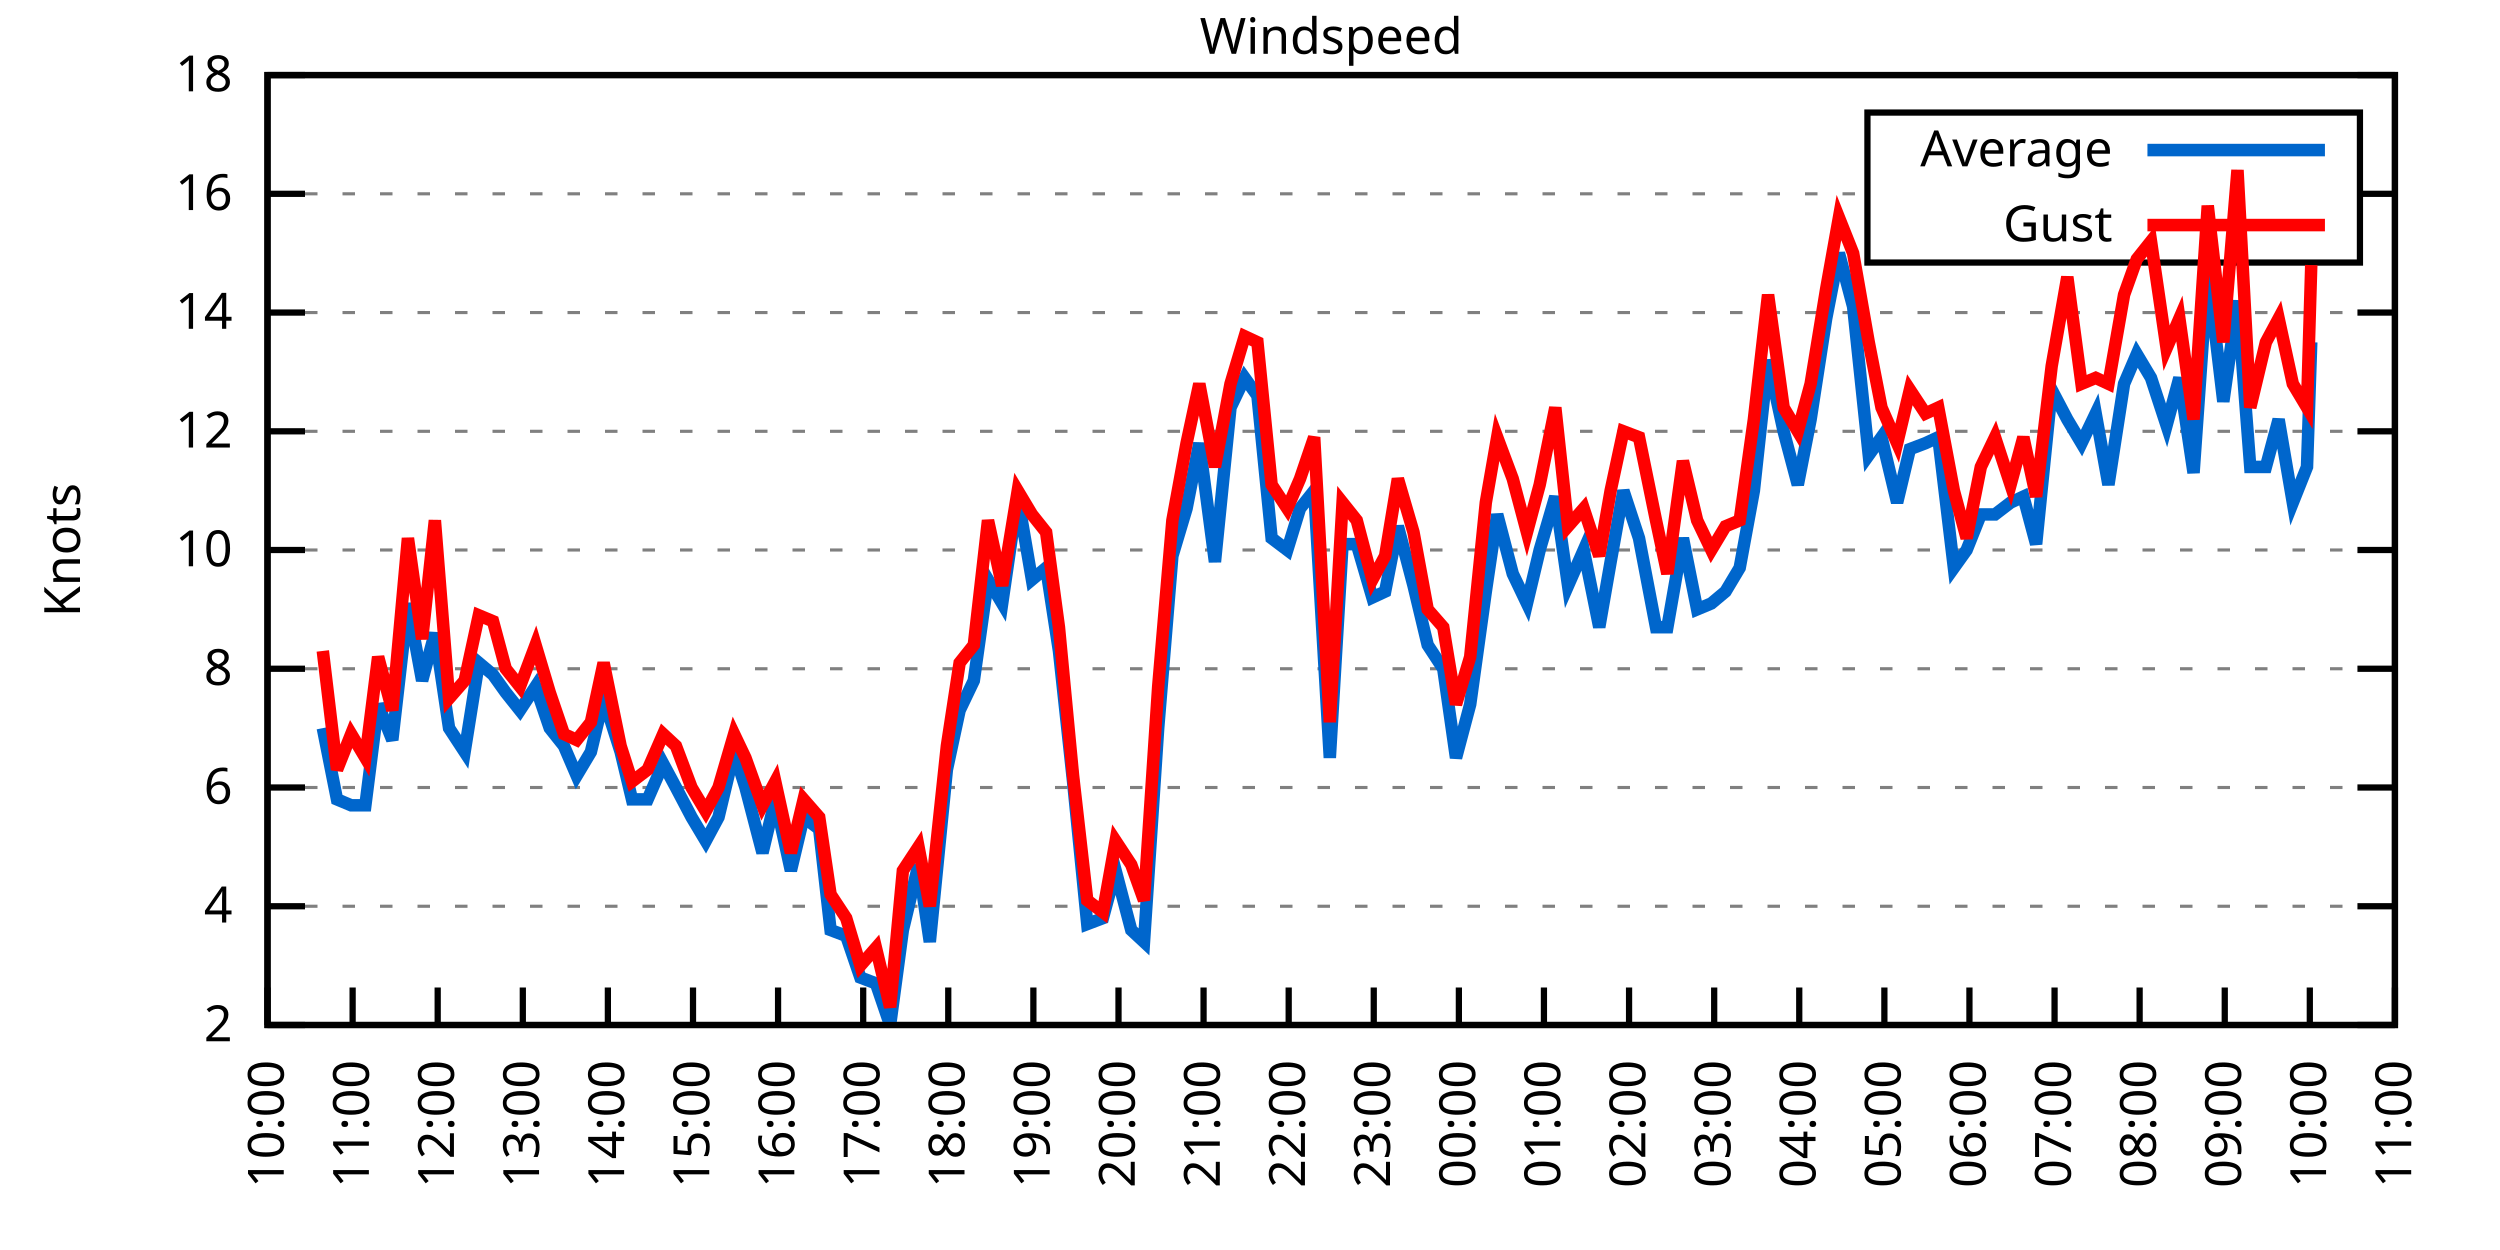
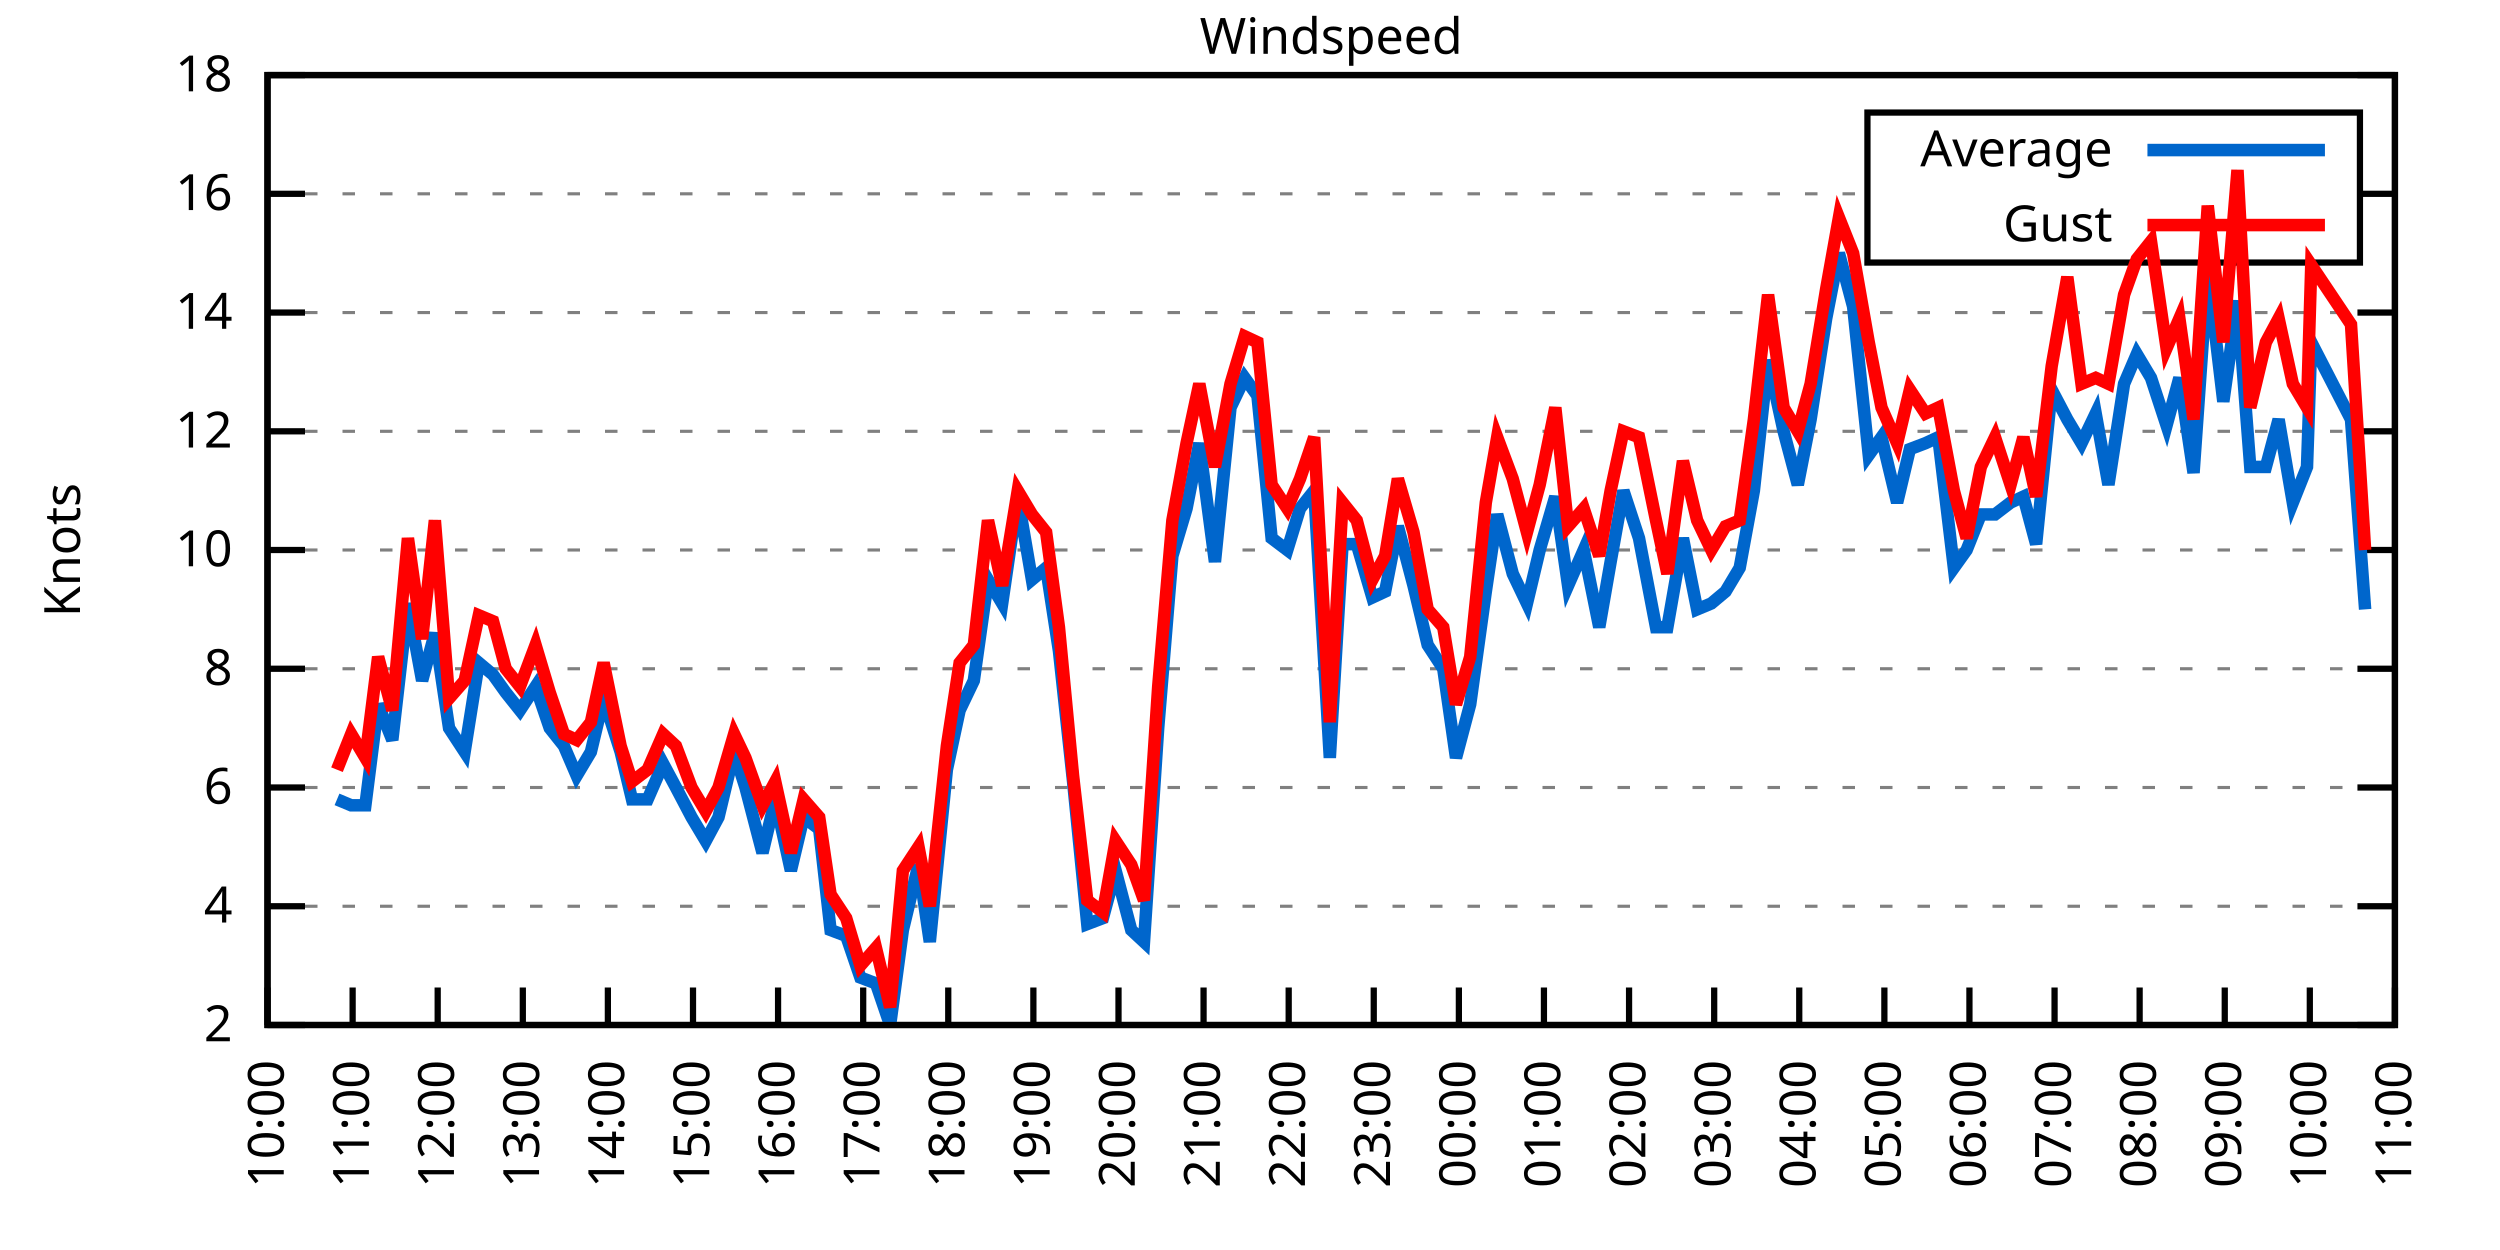
<svg xmlns="http://www.w3.org/2000/svg" xmlns:xlink="http://www.w3.org/1999/xlink" width="400" height="200" viewBox="0 0 400 200">
  <g id="gnuplot_canvas">
    <rect x="0" y="0" width="400" height="200" fill="none" />
    <defs>
      <circle id="gpDot" r="0.5" stroke-width="0.5" stroke="currentColor" />
      <path id="gpPt0" stroke-width="0.333" stroke="currentColor" d="M-1,0 h2 M0,-1 v2" />
      <path id="gpPt1" stroke-width="0.333" stroke="currentColor" d="M-1,-1 L1,1 M1,-1 L-1,1" />
      <path id="gpPt2" stroke-width="0.333" stroke="currentColor" d="M-1,0 L1,0 M0,-1 L0,1 M-1,-1 L1,1 M-1,1 L1,-1" />
      <rect id="gpPt3" stroke-width="0.333" stroke="currentColor" x="-1" y="-1" width="2" height="2" />
      <rect id="gpPt4" stroke-width="0.333" stroke="currentColor" fill="currentColor" x="-1" y="-1" width="2" height="2" />
      <circle id="gpPt5" stroke-width="0.333" stroke="currentColor" cx="0" cy="0" r="1" />
      <use xlink:href="#gpPt5" id="gpPt6" fill="currentColor" stroke="none" />
      <path id="gpPt7" stroke-width="0.333" stroke="currentColor" d="M0,-1.33 L-1.33,0.67 L1.33,0.67 z" />
      <use xlink:href="#gpPt7" id="gpPt8" fill="currentColor" stroke="none" />
      <use xlink:href="#gpPt7" id="gpPt9" stroke="currentColor" transform="rotate(180)" />
      <use xlink:href="#gpPt9" id="gpPt10" fill="currentColor" stroke="none" />
      <use xlink:href="#gpPt3" id="gpPt11" stroke="currentColor" transform="rotate(45)" />
      <use xlink:href="#gpPt11" id="gpPt12" fill="currentColor" stroke="none" />
      <path id="gpPt13" stroke-width="0.333" stroke="currentColor" d="M0,1.330 L1.265,0.411 L0.782,-1.067 L-0.782,-1.076 L-1.265,0.411 z" />
      <use xlink:href="#gpPt13" id="gpPt14" fill="currentColor" stroke="none" />
      <filter id="textbox" filterUnits="objectBoundingBox" x="0" y="0" height="1" width="1">
        <feFlood flood-color="white" flood-opacity="1" result="bgnd" />
        <feComposite in="SourceGraphic" in2="bgnd" operator="atop" />
      </filter>
      <filter id="greybox" filterUnits="objectBoundingBox" x="0" y="0" height="1" width="1">
        <feFlood flood-color="lightgrey" flood-opacity="1" result="grey" />
        <feComposite in="SourceGraphic" in2="grey" operator="atop" />
      </filter>
    </defs>
    <g fill="none" color="white" stroke="currentColor" stroke-width="1.00" stroke-linecap="butt" stroke-linejoin="miter">
</g>
    <g fill="none" color="black" stroke="currentColor" stroke-width="1.00" stroke-linecap="butt" stroke-linejoin="miter">
      <g stroke="none" shape-rendering="crispEdges">
        <polygon fill="rgb(255, 255, 255)" points="42.80,164.00 383.18,164.00 383.18,12.02 42.80,12.02 " />
      </g>
    </g>
    <g fill="none" color="black" stroke="currentColor" stroke-width="1.00" stroke-linecap="butt" stroke-linejoin="miter">
</g>
    <g fill="none" color="black" stroke="black" stroke-width="0.50" stroke-linecap="butt" stroke-linejoin="miter">
</g>
    <g fill="none" color="gray" stroke="currentColor" stroke-width="0.50" stroke-linecap="butt" stroke-linejoin="miter">
      <path stroke="gray" stroke-dasharray="2,4" class="gridline" d="M42.80,164.00 L383.19,164.00  " />
    </g>
    <g fill="none" color="gray" stroke="gray" stroke-width="1.00" stroke-linecap="butt" stroke-linejoin="miter">
</g>
    <g fill="none" color="black" stroke="currentColor" stroke-width="1.00" stroke-linecap="butt" stroke-linejoin="miter">
      <path stroke="black" d="M42.80,164.00 L48.80,164.00 M383.19,164.00 L377.19,164.00  " />
      <g transform="translate(37.20,166.60)" stroke="none" fill="black" font-family="Sans" font-size="8.00" text-anchor="end">
        <text>
          <tspan font-family="Sans"> 2</tspan>
        </text>
      </g>
    </g>
    <g fill="none" color="black" stroke="currentColor" stroke-width="1.00" stroke-linecap="butt" stroke-linejoin="miter">
</g>
    <g fill="none" color="black" stroke="black" stroke-width="0.50" stroke-linecap="butt" stroke-linejoin="miter">
</g>
    <g fill="none" color="gray" stroke="currentColor" stroke-width="0.50" stroke-linecap="butt" stroke-linejoin="miter">
      <path stroke="gray" stroke-dasharray="2,4" class="gridline" d="M42.80,145.00 L383.19,145.00  " />
    </g>
    <g fill="none" color="gray" stroke="gray" stroke-width="1.00" stroke-linecap="butt" stroke-linejoin="miter">
</g>
    <g fill="none" color="black" stroke="currentColor" stroke-width="1.00" stroke-linecap="butt" stroke-linejoin="miter">
      <path stroke="black" d="M42.80,145.00 L48.80,145.00 M383.19,145.00 L377.19,145.00  " />
      <g transform="translate(37.20,147.60)" stroke="none" fill="black" font-family="Sans" font-size="8.00" text-anchor="end">
        <text>
          <tspan font-family="Sans"> 4</tspan>
        </text>
      </g>
    </g>
    <g fill="none" color="black" stroke="currentColor" stroke-width="1.00" stroke-linecap="butt" stroke-linejoin="miter">
</g>
    <g fill="none" color="black" stroke="black" stroke-width="0.50" stroke-linecap="butt" stroke-linejoin="miter">
</g>
    <g fill="none" color="gray" stroke="currentColor" stroke-width="0.50" stroke-linecap="butt" stroke-linejoin="miter">
      <path stroke="gray" stroke-dasharray="2,4" class="gridline" d="M42.80,126.00 L383.19,126.00  " />
    </g>
    <g fill="none" color="gray" stroke="gray" stroke-width="1.00" stroke-linecap="butt" stroke-linejoin="miter">
</g>
    <g fill="none" color="black" stroke="currentColor" stroke-width="1.00" stroke-linecap="butt" stroke-linejoin="miter">
      <path stroke="black" d="M42.80,126.00 L48.80,126.00 M383.19,126.00 L377.19,126.00  " />
      <g transform="translate(37.20,128.60)" stroke="none" fill="black" font-family="Sans" font-size="8.00" text-anchor="end">
        <text>
          <tspan font-family="Sans"> 6</tspan>
        </text>
      </g>
    </g>
    <g fill="none" color="black" stroke="currentColor" stroke-width="1.00" stroke-linecap="butt" stroke-linejoin="miter">
</g>
    <g fill="none" color="black" stroke="black" stroke-width="0.50" stroke-linecap="butt" stroke-linejoin="miter">
</g>
    <g fill="none" color="gray" stroke="currentColor" stroke-width="0.50" stroke-linecap="butt" stroke-linejoin="miter">
      <path stroke="gray" stroke-dasharray="2,4" class="gridline" d="M42.80,107.00 L383.19,107.00  " />
    </g>
    <g fill="none" color="gray" stroke="gray" stroke-width="1.00" stroke-linecap="butt" stroke-linejoin="miter">
</g>
    <g fill="none" color="black" stroke="currentColor" stroke-width="1.00" stroke-linecap="butt" stroke-linejoin="miter">
      <path stroke="black" d="M42.80,107.00 L48.80,107.00 M383.19,107.00 L377.19,107.00  " />
      <g transform="translate(37.20,109.60)" stroke="none" fill="black" font-family="Sans" font-size="8.00" text-anchor="end">
        <text>
          <tspan font-family="Sans"> 8</tspan>
        </text>
      </g>
    </g>
    <g fill="none" color="black" stroke="currentColor" stroke-width="1.00" stroke-linecap="butt" stroke-linejoin="miter">
</g>
    <g fill="none" color="black" stroke="black" stroke-width="0.50" stroke-linecap="butt" stroke-linejoin="miter">
</g>
    <g fill="none" color="gray" stroke="currentColor" stroke-width="0.50" stroke-linecap="butt" stroke-linejoin="miter">
      <path stroke="gray" stroke-dasharray="2,4" class="gridline" d="M42.80,88.00 L383.19,88.00  " />
    </g>
    <g fill="none" color="gray" stroke="gray" stroke-width="1.00" stroke-linecap="butt" stroke-linejoin="miter">
</g>
    <g fill="none" color="black" stroke="currentColor" stroke-width="1.00" stroke-linecap="butt" stroke-linejoin="miter">
      <path stroke="black" d="M42.80,88.00 L48.80,88.00 M383.19,88.00 L377.19,88.00  " />
      <g transform="translate(37.20,90.60)" stroke="none" fill="black" font-family="Sans" font-size="8.00" text-anchor="end">
        <text>
          <tspan font-family="Sans"> 10</tspan>
        </text>
      </g>
    </g>
    <g fill="none" color="black" stroke="currentColor" stroke-width="1.00" stroke-linecap="butt" stroke-linejoin="miter">
</g>
    <g fill="none" color="black" stroke="black" stroke-width="0.50" stroke-linecap="butt" stroke-linejoin="miter">
</g>
    <g fill="none" color="gray" stroke="currentColor" stroke-width="0.50" stroke-linecap="butt" stroke-linejoin="miter">
      <path stroke="gray" stroke-dasharray="2,4" class="gridline" d="M42.80,69.01 L383.19,69.01  " />
    </g>
    <g fill="none" color="gray" stroke="gray" stroke-width="1.00" stroke-linecap="butt" stroke-linejoin="miter">
</g>
    <g fill="none" color="black" stroke="currentColor" stroke-width="1.00" stroke-linecap="butt" stroke-linejoin="miter">
      <path stroke="black" d="M42.80,69.01 L48.80,69.01 M383.19,69.01 L377.19,69.01  " />
      <g transform="translate(37.20,71.61)" stroke="none" fill="black" font-family="Sans" font-size="8.00" text-anchor="end">
        <text>
          <tspan font-family="Sans"> 12</tspan>
        </text>
      </g>
    </g>
    <g fill="none" color="black" stroke="currentColor" stroke-width="1.00" stroke-linecap="butt" stroke-linejoin="miter">
</g>
    <g fill="none" color="black" stroke="black" stroke-width="0.50" stroke-linecap="butt" stroke-linejoin="miter">
</g>
    <g fill="none" color="gray" stroke="currentColor" stroke-width="0.50" stroke-linecap="butt" stroke-linejoin="miter">
      <path stroke="gray" stroke-dasharray="2,4" class="gridline" d="M42.80,50.01 L383.19,50.01  " />
    </g>
    <g fill="none" color="gray" stroke="gray" stroke-width="1.00" stroke-linecap="butt" stroke-linejoin="miter">
</g>
    <g fill="none" color="black" stroke="currentColor" stroke-width="1.00" stroke-linecap="butt" stroke-linejoin="miter">
      <path stroke="black" d="M42.80,50.01 L48.80,50.01 M383.19,50.01 L377.19,50.01  " />
      <g transform="translate(37.20,52.61)" stroke="none" fill="black" font-family="Sans" font-size="8.00" text-anchor="end">
        <text>
          <tspan font-family="Sans"> 14</tspan>
        </text>
      </g>
    </g>
    <g fill="none" color="black" stroke="currentColor" stroke-width="1.00" stroke-linecap="butt" stroke-linejoin="miter">
</g>
    <g fill="none" color="black" stroke="black" stroke-width="0.50" stroke-linecap="butt" stroke-linejoin="miter">
</g>
    <g fill="none" color="gray" stroke="currentColor" stroke-width="0.50" stroke-linecap="butt" stroke-linejoin="miter">
      <path stroke="gray" stroke-dasharray="2,4" class="gridline" d="M42.80,31.01 L298.79,31.01 M377.59,31.01 L383.19,31.01  " />
    </g>
    <g fill="none" color="gray" stroke="gray" stroke-width="1.00" stroke-linecap="butt" stroke-linejoin="miter">
</g>
    <g fill="none" color="black" stroke="currentColor" stroke-width="1.00" stroke-linecap="butt" stroke-linejoin="miter">
      <path stroke="black" d="M42.80,31.01 L48.80,31.01 M383.19,31.01 L377.19,31.01  " />
      <g transform="translate(37.20,33.61)" stroke="none" fill="black" font-family="Sans" font-size="8.00" text-anchor="end">
        <text>
          <tspan font-family="Sans"> 16</tspan>
        </text>
      </g>
    </g>
    <g fill="none" color="black" stroke="currentColor" stroke-width="1.00" stroke-linecap="butt" stroke-linejoin="miter">
</g>
    <g fill="none" color="black" stroke="black" stroke-width="0.50" stroke-linecap="butt" stroke-linejoin="miter">
</g>
    <g fill="none" color="gray" stroke="currentColor" stroke-width="0.50" stroke-linecap="butt" stroke-linejoin="miter">
      <path stroke="gray" stroke-dasharray="2,4" class="gridline" d="M42.80,12.01 L383.19,12.01  " />
    </g>
    <g fill="none" color="gray" stroke="gray" stroke-width="1.00" stroke-linecap="butt" stroke-linejoin="miter">
</g>
    <g fill="none" color="black" stroke="currentColor" stroke-width="1.00" stroke-linecap="butt" stroke-linejoin="miter">
      <path stroke="black" d="M42.80,12.01 L48.80,12.01 M383.19,12.01 L377.19,12.01  " />
      <g transform="translate(37.20,14.61)" stroke="none" fill="black" font-family="Sans" font-size="8.00" text-anchor="end">
        <text>
          <tspan font-family="Sans"> 18</tspan>
        </text>
      </g>
    </g>
    <g fill="none" color="black" stroke="currentColor" stroke-width="1.00" stroke-linecap="butt" stroke-linejoin="miter">
      <path stroke="black" d="M42.80,164.00 L42.80,158.00  " />
      <g transform="translate(45.40,169.60) rotate(270.00)" stroke="none" fill="black" font-family="Sans" font-size="8.00" text-anchor="end">
        <text>
          <tspan font-family="Sans">10:00</tspan>
        </text>
      </g>
    </g>
    <g fill="none" color="black" stroke="currentColor" stroke-width="1.00" stroke-linecap="butt" stroke-linejoin="miter">
      <path stroke="black" d="M56.42,164.00 L56.42,158.00  " />
      <g transform="translate(59.02,169.60) rotate(270.00)" stroke="none" fill="black" font-family="Sans" font-size="8.00" text-anchor="end">
        <text>
          <tspan font-family="Sans">11:00</tspan>
        </text>
      </g>
    </g>
    <g fill="none" color="black" stroke="currentColor" stroke-width="1.00" stroke-linecap="butt" stroke-linejoin="miter">
      <path stroke="black" d="M70.03,164.00 L70.03,158.00  " />
      <g transform="translate(72.63,169.60) rotate(270.00)" stroke="none" fill="black" font-family="Sans" font-size="8.00" text-anchor="end">
        <text>
          <tspan font-family="Sans">12:00</tspan>
        </text>
      </g>
    </g>
    <g fill="none" color="black" stroke="currentColor" stroke-width="1.00" stroke-linecap="butt" stroke-linejoin="miter">
      <path stroke="black" d="M83.65,164.00 L83.65,158.00  " />
      <g transform="translate(86.25,169.60) rotate(270.00)" stroke="none" fill="black" font-family="Sans" font-size="8.00" text-anchor="end">
        <text>
          <tspan font-family="Sans">13:00</tspan>
        </text>
      </g>
    </g>
    <g fill="none" color="black" stroke="currentColor" stroke-width="1.00" stroke-linecap="butt" stroke-linejoin="miter">
      <path stroke="black" d="M97.26,164.00 L97.26,158.00  " />
      <g transform="translate(99.86,169.60) rotate(270.00)" stroke="none" fill="black" font-family="Sans" font-size="8.00" text-anchor="end">
        <text>
          <tspan font-family="Sans">14:00</tspan>
        </text>
      </g>
    </g>
    <g fill="none" color="black" stroke="currentColor" stroke-width="1.00" stroke-linecap="butt" stroke-linejoin="miter">
      <path stroke="black" d="M110.88,164.00 L110.88,158.00  " />
      <g transform="translate(113.48,169.60) rotate(270.00)" stroke="none" fill="black" font-family="Sans" font-size="8.00" text-anchor="end">
        <text>
          <tspan font-family="Sans">15:00</tspan>
        </text>
      </g>
    </g>
    <g fill="none" color="black" stroke="currentColor" stroke-width="1.00" stroke-linecap="butt" stroke-linejoin="miter">
      <path stroke="black" d="M124.49,164.00 L124.49,158.00  " />
      <g transform="translate(127.09,169.60) rotate(270.00)" stroke="none" fill="black" font-family="Sans" font-size="8.00" text-anchor="end">
        <text>
          <tspan font-family="Sans">16:00</tspan>
        </text>
      </g>
    </g>
    <g fill="none" color="black" stroke="currentColor" stroke-width="1.00" stroke-linecap="butt" stroke-linejoin="miter">
      <path stroke="black" d="M138.11,164.00 L138.11,158.00  " />
      <g transform="translate(140.71,169.60) rotate(270.00)" stroke="none" fill="black" font-family="Sans" font-size="8.00" text-anchor="end">
        <text>
          <tspan font-family="Sans">17:00</tspan>
        </text>
      </g>
    </g>
    <g fill="none" color="black" stroke="currentColor" stroke-width="1.00" stroke-linecap="butt" stroke-linejoin="miter">
      <path stroke="black" d="M151.72,164.00 L151.72,158.00  " />
      <g transform="translate(154.32,169.60) rotate(270.00)" stroke="none" fill="black" font-family="Sans" font-size="8.00" text-anchor="end">
        <text>
          <tspan font-family="Sans">18:00</tspan>
        </text>
      </g>
    </g>
    <g fill="none" color="black" stroke="currentColor" stroke-width="1.00" stroke-linecap="butt" stroke-linejoin="miter">
      <path stroke="black" d="M165.34,164.00 L165.34,158.00  " />
      <g transform="translate(167.94,169.60) rotate(270.00)" stroke="none" fill="black" font-family="Sans" font-size="8.00" text-anchor="end">
        <text>
          <tspan font-family="Sans">19:00</tspan>
        </text>
      </g>
    </g>
    <g fill="none" color="black" stroke="currentColor" stroke-width="1.00" stroke-linecap="butt" stroke-linejoin="miter">
      <path stroke="black" d="M178.96,164.00 L178.96,158.00  " />
      <g transform="translate(181.56,169.60) rotate(270.00)" stroke="none" fill="black" font-family="Sans" font-size="8.00" text-anchor="end">
        <text>
          <tspan font-family="Sans">20:00</tspan>
        </text>
      </g>
    </g>
    <g fill="none" color="black" stroke="currentColor" stroke-width="1.00" stroke-linecap="butt" stroke-linejoin="miter">
      <path stroke="black" d="M192.57,164.00 L192.57,158.00  " />
      <g transform="translate(195.17,169.60) rotate(270.00)" stroke="none" fill="black" font-family="Sans" font-size="8.00" text-anchor="end">
        <text>
          <tspan font-family="Sans">21:00</tspan>
        </text>
      </g>
    </g>
    <g fill="none" color="black" stroke="currentColor" stroke-width="1.00" stroke-linecap="butt" stroke-linejoin="miter">
      <path stroke="black" d="M206.19,164.00 L206.19,158.00  " />
      <g transform="translate(208.79,169.60) rotate(270.00)" stroke="none" fill="black" font-family="Sans" font-size="8.00" text-anchor="end">
        <text>
          <tspan font-family="Sans">22:00</tspan>
        </text>
      </g>
    </g>
    <g fill="none" color="black" stroke="currentColor" stroke-width="1.00" stroke-linecap="butt" stroke-linejoin="miter">
      <path stroke="black" d="M219.80,164.00 L219.80,158.00  " />
      <g transform="translate(222.40,169.60) rotate(270.00)" stroke="none" fill="black" font-family="Sans" font-size="8.00" text-anchor="end">
        <text>
          <tspan font-family="Sans">23:00</tspan>
        </text>
      </g>
    </g>
    <g fill="none" color="black" stroke="currentColor" stroke-width="1.00" stroke-linecap="butt" stroke-linejoin="miter">
      <path stroke="black" d="M233.42,164.00 L233.42,158.00  " />
      <g transform="translate(236.02,169.60) rotate(270.00)" stroke="none" fill="black" font-family="Sans" font-size="8.00" text-anchor="end">
        <text>
          <tspan font-family="Sans">00:00</tspan>
        </text>
      </g>
    </g>
    <g fill="none" color="black" stroke="currentColor" stroke-width="1.00" stroke-linecap="butt" stroke-linejoin="miter">
      <path stroke="black" d="M247.03,164.00 L247.03,158.00  " />
      <g transform="translate(249.63,169.60) rotate(270.00)" stroke="none" fill="black" font-family="Sans" font-size="8.00" text-anchor="end">
        <text>
          <tspan font-family="Sans">01:00</tspan>
        </text>
      </g>
    </g>
    <g fill="none" color="black" stroke="currentColor" stroke-width="1.00" stroke-linecap="butt" stroke-linejoin="miter">
      <path stroke="black" d="M260.65,164.00 L260.65,158.00  " />
      <g transform="translate(263.25,169.60) rotate(270.00)" stroke="none" fill="black" font-family="Sans" font-size="8.00" text-anchor="end">
        <text>
          <tspan font-family="Sans">02:00</tspan>
        </text>
      </g>
    </g>
    <g fill="none" color="black" stroke="currentColor" stroke-width="1.00" stroke-linecap="butt" stroke-linejoin="miter">
      <path stroke="black" d="M274.27,164.00 L274.27,158.00  " />
      <g transform="translate(276.87,169.60) rotate(270.00)" stroke="none" fill="black" font-family="Sans" font-size="8.00" text-anchor="end">
        <text>
          <tspan font-family="Sans">03:00</tspan>
        </text>
      </g>
    </g>
    <g fill="none" color="black" stroke="currentColor" stroke-width="1.00" stroke-linecap="butt" stroke-linejoin="miter">
      <path stroke="black" d="M287.88,164.00 L287.88,158.00  " />
      <g transform="translate(290.48,169.60) rotate(270.00)" stroke="none" fill="black" font-family="Sans" font-size="8.00" text-anchor="end">
        <text>
          <tspan font-family="Sans">04:00</tspan>
        </text>
      </g>
    </g>
    <g fill="none" color="black" stroke="currentColor" stroke-width="1.00" stroke-linecap="butt" stroke-linejoin="miter">
      <path stroke="black" d="M301.50,164.00 L301.50,158.00  " />
      <g transform="translate(304.10,169.60) rotate(270.00)" stroke="none" fill="black" font-family="Sans" font-size="8.00" text-anchor="end">
        <text>
          <tspan font-family="Sans">05:00</tspan>
        </text>
      </g>
    </g>
    <g fill="none" color="black" stroke="currentColor" stroke-width="1.00" stroke-linecap="butt" stroke-linejoin="miter">
      <path stroke="black" d="M315.11,164.00 L315.11,158.00  " />
      <g transform="translate(317.71,169.60) rotate(270.00)" stroke="none" fill="black" font-family="Sans" font-size="8.00" text-anchor="end">
        <text>
          <tspan font-family="Sans">06:00</tspan>
        </text>
      </g>
    </g>
    <g fill="none" color="black" stroke="currentColor" stroke-width="1.00" stroke-linecap="butt" stroke-linejoin="miter">
      <path stroke="black" d="M328.73,164.00 L328.73,158.00  " />
      <g transform="translate(331.33,169.60) rotate(270.00)" stroke="none" fill="black" font-family="Sans" font-size="8.00" text-anchor="end">
        <text>
          <tspan font-family="Sans">07:00</tspan>
        </text>
      </g>
    </g>
    <g fill="none" color="black" stroke="currentColor" stroke-width="1.00" stroke-linecap="butt" stroke-linejoin="miter">
      <path stroke="black" d="M342.34,164.00 L342.34,158.00  " />
      <g transform="translate(344.94,169.60) rotate(270.00)" stroke="none" fill="black" font-family="Sans" font-size="8.00" text-anchor="end">
        <text>
          <tspan font-family="Sans">08:00</tspan>
        </text>
      </g>
    </g>
    <g fill="none" color="black" stroke="currentColor" stroke-width="1.00" stroke-linecap="butt" stroke-linejoin="miter">
      <path stroke="black" d="M355.96,164.00 L355.96,158.00  " />
      <g transform="translate(358.56,169.60) rotate(270.00)" stroke="none" fill="black" font-family="Sans" font-size="8.00" text-anchor="end">
        <text>
          <tspan font-family="Sans">09:00</tspan>
        </text>
      </g>
    </g>
    <g fill="none" color="black" stroke="currentColor" stroke-width="1.00" stroke-linecap="butt" stroke-linejoin="miter">
      <path stroke="black" d="M369.57,164.00 L369.57,158.00  " />
      <g transform="translate(372.17,169.60) rotate(270.00)" stroke="none" fill="black" font-family="Sans" font-size="8.00" text-anchor="end">
        <text>
          <tspan font-family="Sans">10:00</tspan>
        </text>
      </g>
    </g>
    <g fill="none" color="black" stroke="currentColor" stroke-width="1.00" stroke-linecap="butt" stroke-linejoin="miter">
      <path stroke="black" d="M383.19,164.00 L383.19,158.00  " />
      <g transform="translate(385.79,169.60) rotate(270.00)" stroke="none" fill="black" font-family="Sans" font-size="8.00" text-anchor="end">
        <text>
          <tspan font-family="Sans">11:00</tspan>
        </text>
      </g>
    </g>
    <g fill="none" color="black" stroke="currentColor" stroke-width="1.00" stroke-linecap="butt" stroke-linejoin="miter">
</g>
    <g fill="none" color="black" stroke="currentColor" stroke-width="1.00" stroke-linecap="butt" stroke-linejoin="miter">
      <path stroke="black" d="M42.80,12.01 L42.80,164.00 L383.19,164.00 L383.19,12.01 L42.80,12.01 Z  " />
    </g>
    <g fill="none" color="black" stroke="currentColor" stroke-width="1.00" stroke-linecap="butt" stroke-linejoin="miter">
</g>
    <g fill="none" color="black" stroke="currentColor" stroke-width="1.00" stroke-linecap="butt" stroke-linejoin="miter">
      <path stroke="black" d="M298.79,42.01 L298.79,18.01 L377.59,18.01 L377.59,42.01 L298.79,42.01 Z  " />
    </g>
    <g id="Windspeed_plot_1">
      <g fill="none" color="white" stroke="black" stroke-width="2.00" stroke-linecap="butt" stroke-linejoin="miter">
</g>
      <g fill="none" color="black" stroke="currentColor" stroke-width="2.00" stroke-linecap="butt" stroke-linejoin="miter">
        <g transform="translate(337.99,26.61)" stroke="none" fill="black" font-family="Sans" font-size="8.00" text-anchor="end">
          <text>
            <tspan font-family="Sans">Average</tspan>
          </text>
        </g>
      </g>
      <g fill="none" color="black" stroke="currentColor" stroke-width="2.00" stroke-linecap="butt" stroke-linejoin="miter">
-         <path stroke="rgb(  0, 102, 204)" d="M343.59,24.01 L371.99,24.01 M51.65,116.50 L53.92,127.90 L56.19,128.85 L58.46,128.85 L60.50,112.70 L62.77,118.40   L65.27,96.55 L67.54,108.90 L69.58,101.30 L71.85,116.50 L74.34,120.30 L76.61,106.05 L78.88,107.95 L80.92,110.80   L83.19,113.65 L85.69,109.85 L87.96,116.50 L90.23,119.35 L92.27,124.10 L94.54,120.30 L96.58,111.75 L99.30,120.30   L101.12,127.90 L103.62,127.90 L106.11,122.20 L108.15,126.00 L110.65,130.75 L112.92,134.55 L114.96,130.75 L117.46,120.30   L119.27,126.00 L122.00,136.45 L124.04,127.90 L126.54,139.30 L128.58,130.75 L131.07,132.65 L132.89,148.80 L135.39,149.75   L137.66,156.40 L140.15,157.35 L142.42,164.00 L144.46,148.80 L146.96,138.35 L148.77,150.70 L151.50,123.15 L153.54,113.65   L155.81,108.90 L158.08,92.75 L160.35,96.55 L162.84,79.46 L165.11,92.75 L167.38,90.85 L169.43,104.15 L171.69,125.05   L173.96,147.85 L176.46,146.90 L178.50,139.30 L181.00,148.80 L183.04,150.70 L185.31,116.50 L187.58,88.95 L189.85,81.36   L191.89,70.91 L194.39,89.90 L196.88,65.21 L199.15,60.46 L201.19,63.31 L203.46,86.11 L205.96,88.00 L208.00,81.36   L210.27,78.51 L212.77,121.25 L214.81,87.06 L217.08,87.06 L219.58,95.60 L221.62,94.65 L223.66,84.21 L226.16,93.70   L228.43,103.20 L230.92,107.00 L232.96,121.25 L235.23,112.70 L237.73,94.65 L239.55,82.31 L242.04,91.80 L244.31,96.55   L246.35,88.00 L248.85,79.46 L250.89,93.70 L253.39,88.00 L255.88,100.35 L257.70,89.90 L259.74,78.51 L262.24,86.11   L264.96,100.35 L266.78,100.35 L269.27,86.11 L271.54,97.50 L273.81,96.55 L276.08,94.65 L278.35,90.85 L280.62,78.51   L282.89,57.61 L285.38,69.01 L287.65,77.56 L289.70,67.11 L292.19,50.96 L294.23,40.51 L296.50,49.06 L299.00,72.81   L301.04,69.96 L303.54,80.41 L305.58,71.86 L308.08,70.91 L310.12,69.96 L312.62,90.85 L314.66,88.00 L316.93,82.31   L319.20,82.31 L321.69,80.41 L323.74,79.46 L325.78,87.06 L328.27,62.36 L330.77,67.11 L333.04,70.91 L335.31,66.16   L337.35,77.56 L339.85,61.41 L341.89,56.66 L344.16,60.46 L346.65,68.06 L348.70,60.46 L350.97,75.66 L353.24,43.36   L355.73,64.26 L358.00,48.11 L360.04,74.71 L362.54,74.71 L364.58,67.11 L366.85,80.41 L369.12,74.71 L369.80,54.76    " />
+         <path stroke="rgb(  0, 102, 204)" d="M343.59,24.01 L371.99,24.01 M53.92,127.90 L56.19,128.85 L58.46,128.85 L60.50,112.70 L62.77,118.40 L65.27,96.55   L67.54,108.90 L69.58,101.30 L71.85,116.50 L74.34,120.30 L76.61,106.05 L78.88,107.95 L80.92,110.80 L83.19,113.65   L85.69,109.85 L87.96,116.50 L90.23,119.35 L92.27,124.10 L94.54,120.30 L96.58,111.75 L99.30,120.30 L101.12,127.90   L103.62,127.90 L106.11,122.20 L108.15,126.00 L110.65,130.75 L112.92,134.55 L114.96,130.75 L117.46,120.30 L119.27,126.00   L122.00,136.45 L124.04,127.90 L126.54,139.30 L128.58,130.75 L131.07,132.65 L132.89,148.80 L135.39,149.75 L137.66,156.40   L140.15,157.35 L142.42,164.00 L144.46,148.80 L146.96,138.35 L148.77,150.70 L151.50,123.15 L153.54,113.65 L155.81,108.90   L158.08,92.75 L160.35,96.55 L162.84,79.46 L165.11,92.75 L167.38,90.85 L169.43,104.15 L171.69,125.05 L173.96,147.85   L176.46,146.90 L178.50,139.30 L181.00,148.80 L183.04,150.70 L185.31,116.50 L187.58,88.95 L189.85,81.36 L191.89,70.91   L194.39,89.90 L196.88,65.21 L199.15,60.46 L201.19,63.31 L203.46,86.11 L205.96,88.00 L208.00,81.36 L210.27,78.51   L212.77,121.25 L214.81,87.06 L217.08,87.06 L219.58,95.60 L221.62,94.65 L223.66,84.21 L226.16,93.70 L228.43,103.20   L230.92,107.00 L232.96,121.25 L235.23,112.70 L237.73,94.65 L239.55,82.31 L242.04,91.80 L244.31,96.55 L246.35,88.00   L248.85,79.46 L250.89,93.70 L253.39,88.00 L255.88,100.35 L257.70,89.90 L259.74,78.51 L262.24,86.11 L264.96,100.35   L266.78,100.35 L269.27,86.11 L271.54,97.50 L273.81,96.55 L276.08,94.65 L278.35,90.85 L280.62,78.51 L282.89,57.61   L285.38,69.01 L287.65,77.56 L289.70,67.11 L292.19,50.96 L294.23,40.51 L296.50,49.06 L299.00,72.81 L301.04,69.96   L303.54,80.41 L305.58,71.86 L308.08,70.91 L310.12,69.96 L312.62,90.85 L314.66,88.00 L316.93,82.31 L319.20,82.31   L321.69,80.41 L323.74,79.46 L325.78,87.06 L328.27,62.36 L330.77,67.11 L333.04,70.91 L335.31,66.16 L337.35,77.56   L339.85,61.41 L341.89,56.66 L344.16,60.46 L346.65,68.06 L348.70,60.46 L350.97,75.66 L353.24,43.36 L355.73,64.26   L358.00,48.11 L360.04,74.71 L362.54,74.71 L364.58,67.11 L366.85,80.41 L369.12,74.71 L369.80,54.76 L376.16,67.11   L378.42,97.50  " />
      </g>
    </g>
    <g id="Windspeed_plot_2">
      <g fill="none" color="black" stroke="currentColor" stroke-width="2.00" stroke-linecap="butt" stroke-linejoin="miter">
        <g transform="translate(337.99,38.61)" stroke="none" fill="black" font-family="Sans" font-size="8.00" text-anchor="end">
          <text>
            <tspan font-family="Sans">Gust</tspan>
          </text>
        </g>
      </g>
      <g fill="none" color="black" stroke="currentColor" stroke-width="2.00" stroke-linecap="butt" stroke-linejoin="miter">
-         <path stroke="rgb(255,   0,   0)" d="M343.59,36.01 L371.99,36.01 M51.65,104.15 L53.92,123.15 L56.19,117.45 L58.46,121.25 L60.50,105.10 L62.77,113.65   L65.27,86.11 L67.54,102.25 L69.58,83.26 L71.85,111.75 L74.34,108.90 L76.61,98.45 L78.88,99.40 L80.92,107.00   L83.19,109.85 L85.69,103.20 L87.96,110.80 L90.23,117.45 L92.27,118.40 L94.54,115.55 L96.58,106.05 L99.30,119.35   L101.12,125.05 L103.62,123.15 L106.11,117.45 L108.15,119.35 L110.65,126.00 L112.92,129.80 L114.96,126.00 L117.46,117.45   L119.27,121.25 L122.00,128.85 L124.04,125.05 L126.54,136.45 L128.58,127.90 L131.07,130.75 L132.89,143.10 L135.39,146.90   L137.66,154.50 L140.15,151.65 L142.42,161.15 L144.46,139.30 L146.96,135.50 L148.77,145.00 L151.50,119.35 L153.54,106.05   L155.81,103.20 L158.08,83.26 L160.35,93.70 L162.84,78.51 L165.11,82.31 L167.38,85.16 L169.43,100.35 L171.69,124.10   L173.96,144.05 L176.46,145.95 L178.50,134.55 L181.00,138.35 L183.04,144.05 L185.31,109.85 L187.58,83.26 L189.85,70.91   L191.89,61.41 L194.39,74.71 L196.88,61.41 L199.15,53.81 L201.19,54.76 L203.46,77.56 L205.96,81.36 L208.00,76.61   L210.27,69.96 L212.77,115.55 L214.81,80.41 L217.08,83.26 L219.58,92.75 L221.62,88.95 L223.66,76.61 L226.16,85.16   L228.43,97.50 L230.92,100.35 L232.96,112.70 L235.23,105.10 L237.73,80.41 L239.55,69.96 L242.04,76.61 L244.31,85.16   L246.35,77.56 L248.85,65.21 L250.89,84.21 L253.39,81.36 L255.88,88.95 L257.70,78.51 L259.74,69.01 L262.24,69.96   L264.96,83.26 L266.78,91.80 L269.27,73.76 L271.54,83.26 L273.81,88.00 L276.08,84.21 L278.35,83.26 L280.62,67.11   L282.89,47.16 L285.38,65.21 L287.65,69.01 L289.70,61.41 L292.19,46.21 L294.23,34.81 L296.50,40.51 L299.00,54.76   L301.04,65.21 L303.54,70.91 L305.58,62.36 L308.08,66.16 L310.12,65.21 L312.62,78.51 L314.66,86.11 L316.93,74.71   L319.20,69.96 L321.69,77.56 L323.74,69.96 L325.78,79.46 L328.27,58.56 L330.77,44.31 L333.04,61.41 L335.31,60.46   L337.35,61.41 L339.85,47.16 L341.89,41.46 L344.16,38.61 L346.65,55.71 L348.70,50.96 L350.97,67.11 L353.24,32.91   L355.73,54.76 L358.00,27.21 L360.04,65.21 L362.54,54.76 L364.58,50.96 L366.85,61.41 L369.12,65.21 L369.80,42.41    " />
+         <path stroke="rgb(255,   0,   0)" d="M343.59,36.01 L371.99,36.01 M53.92,123.15 L56.19,117.45 L58.46,121.25 L60.50,105.10 L62.77,113.65 L65.27,86.11   L67.54,102.25 L69.58,83.26 L71.85,111.75 L74.34,108.90 L76.61,98.45 L78.88,99.40 L80.92,107.00 L83.19,109.85   L85.69,103.20 L87.96,110.80 L90.23,117.45 L92.27,118.40 L94.54,115.55 L96.58,106.05 L99.30,119.35 L101.12,125.05   L103.62,123.15 L106.11,117.45 L108.15,119.35 L110.65,126.00 L112.92,129.80 L114.96,126.00 L117.46,117.45 L119.27,121.25   L122.00,128.85 L124.04,125.05 L126.54,136.45 L128.58,127.90 L131.07,130.75 L132.89,143.10 L135.39,146.90 L137.66,154.50   L140.15,151.65 L142.42,161.15 L144.46,139.30 L146.96,135.50 L148.77,145.00 L151.50,119.35 L153.54,106.05 L155.81,103.20   L158.08,83.26 L160.35,93.70 L162.84,78.51 L165.11,82.31 L167.38,85.16 L169.43,100.35 L171.69,124.10 L173.96,144.05   L176.46,145.95 L178.50,134.55 L181.00,138.35 L183.04,144.05 L185.31,109.85 L187.58,83.26 L189.85,70.91 L191.89,61.41   L194.39,74.71 L196.88,61.41 L199.15,53.81 L201.19,54.76 L203.46,77.56 L205.96,81.36 L208.00,76.61 L210.27,69.96   L212.77,115.55 L214.81,80.41 L217.08,83.26 L219.58,92.75 L221.62,88.95 L223.66,76.61 L226.16,85.16 L228.43,97.50   L230.92,100.35 L232.96,112.70 L235.23,105.10 L237.73,80.41 L239.55,69.96 L242.04,76.61 L244.31,85.16 L246.35,77.56   L248.85,65.21 L250.89,84.21 L253.39,81.36 L255.88,88.95 L257.70,78.51 L259.74,69.01 L262.24,69.96 L264.96,83.26   L266.78,91.80 L269.27,73.76 L271.54,83.26 L273.81,88.00 L276.08,84.21 L278.35,83.26 L280.62,67.11 L282.89,47.16   L285.38,65.21 L287.65,69.01 L289.70,61.41 L292.19,46.21 L294.23,34.81 L296.50,40.51 L299.00,54.76 L301.04,65.21   L303.54,70.91 L305.58,62.36 L308.08,66.16 L310.12,65.21 L312.62,78.51 L314.66,86.11 L316.93,74.71 L319.20,69.96   L321.69,77.56 L323.74,69.96 L325.78,79.46 L328.27,58.56 L330.77,44.31 L333.04,61.41 L335.31,60.46 L337.35,61.41   L339.85,47.16 L341.89,41.46 L344.16,38.61 L346.65,55.71 L348.70,50.96 L350.97,67.11 L353.24,32.91 L355.73,54.76   L358.00,27.21 L360.04,65.21 L362.54,54.76 L364.58,50.96 L366.85,61.41 L369.12,65.21 L369.80,42.41 L376.16,51.91   L378.42,88.00  " />
      </g>
    </g>
    <g fill="none" color="black" stroke="currentColor" stroke-width="2.00" stroke-linecap="butt" stroke-linejoin="miter">
</g>
    <g fill="none" color="black" stroke="black" stroke-width="1.00" stroke-linecap="butt" stroke-linejoin="miter">
</g>
    <g fill="none" color="black" stroke="currentColor" stroke-width="1.00" stroke-linecap="butt" stroke-linejoin="miter">
      <path stroke="black" d="M42.80,12.01 L42.80,164.00 L383.19,164.00 L383.19,12.01 L42.80,12.01 Z  " />
      <g transform="translate(12.80,88.01) rotate(270.00)" stroke="none" fill="black" font-family="Sans" font-size="8.00" text-anchor="middle">
        <text>
          <tspan font-family="Sans">Knots</tspan>
        </text>
      </g>
    </g>
    <g fill="none" color="black" stroke="currentColor" stroke-width="1.00" stroke-linecap="butt" stroke-linejoin="miter">
</g>
    <g fill="none" color="black" stroke="currentColor" stroke-width="1.00" stroke-linecap="butt" stroke-linejoin="miter">
      <g transform="translate(212.99,8.61)" stroke="none" fill="black" font-family="Sans" font-size="8.00" text-anchor="middle">
        <text>
          <tspan font-family="Sans">Windspeed</tspan>
        </text>
      </g>
    </g>
    <g fill="none" color="black" stroke="currentColor" stroke-width="1.00" stroke-linecap="butt" stroke-linejoin="miter">
</g>
  </g>
</svg>
